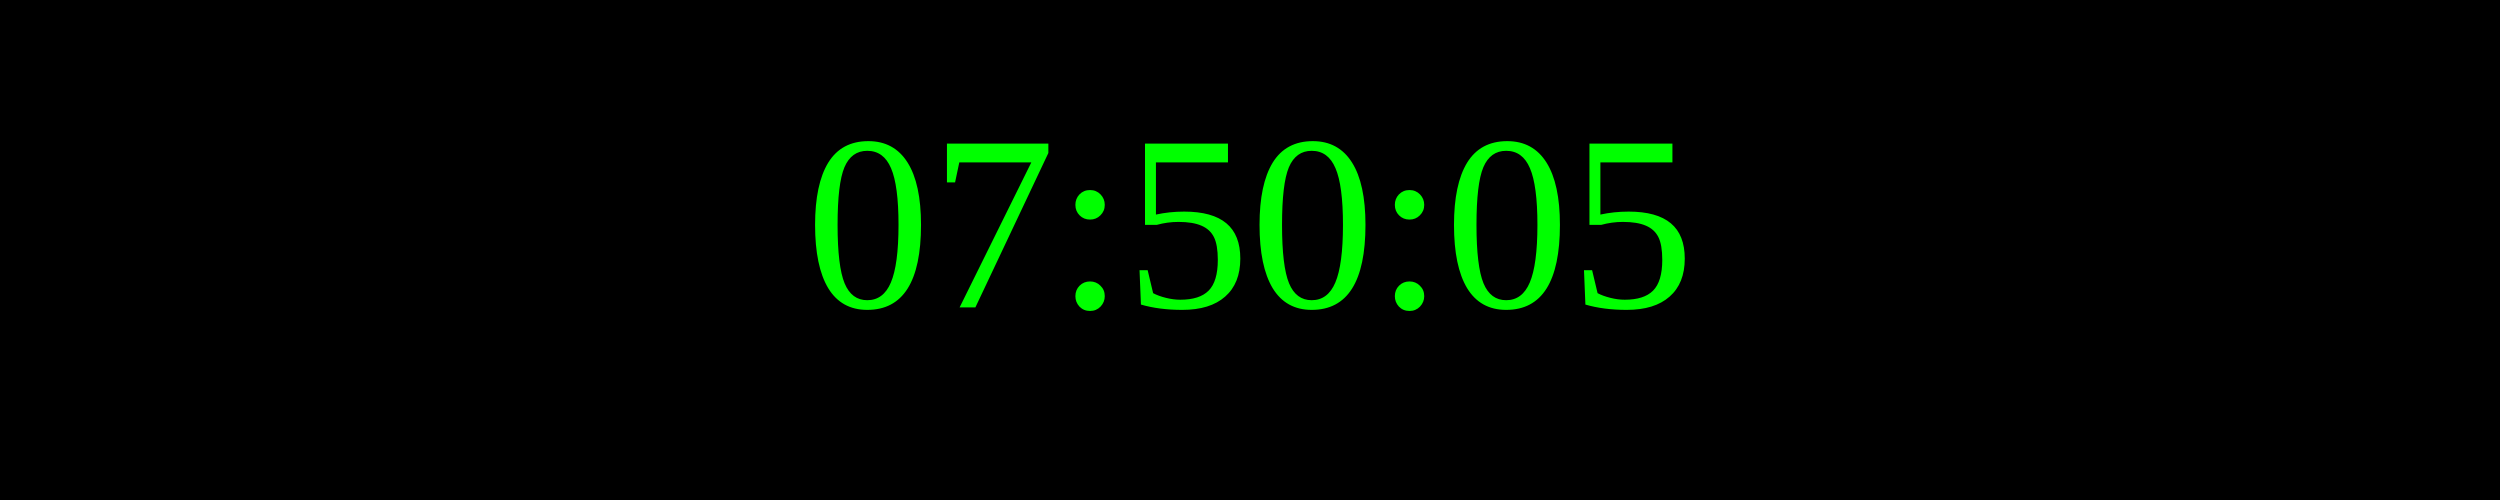
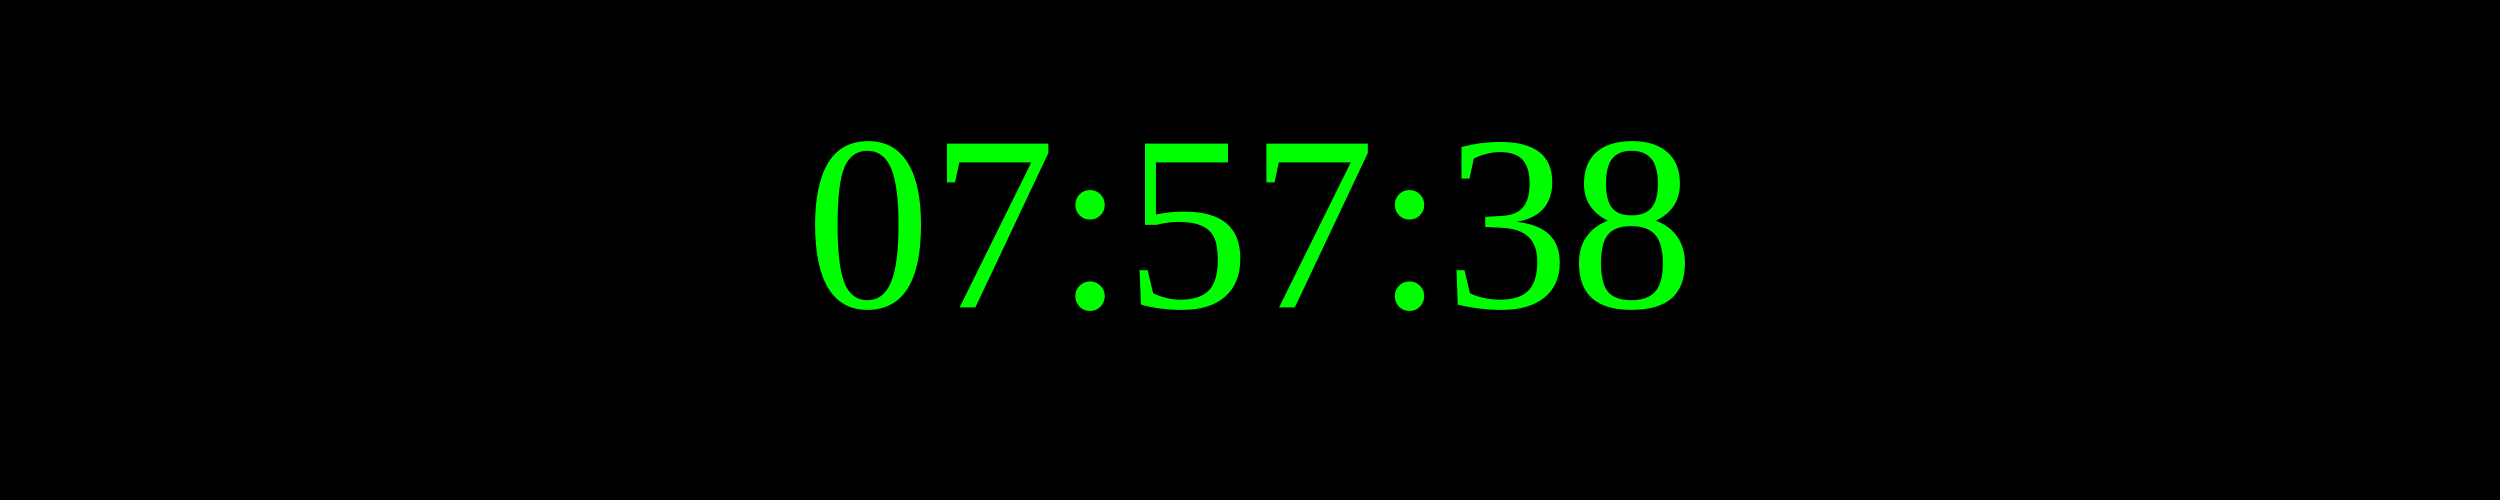
<svg xmlns="http://www.w3.org/2000/svg" width="250" height="50">
  <rect width="100%" height="100%" fill="black" />
  <text x="50%" y="50%" font-size="25" fill="lime" text-anchor="middle" dominant-baseline="middle">
- 07:50:05
+ 07:57:38
</text>
</svg>
